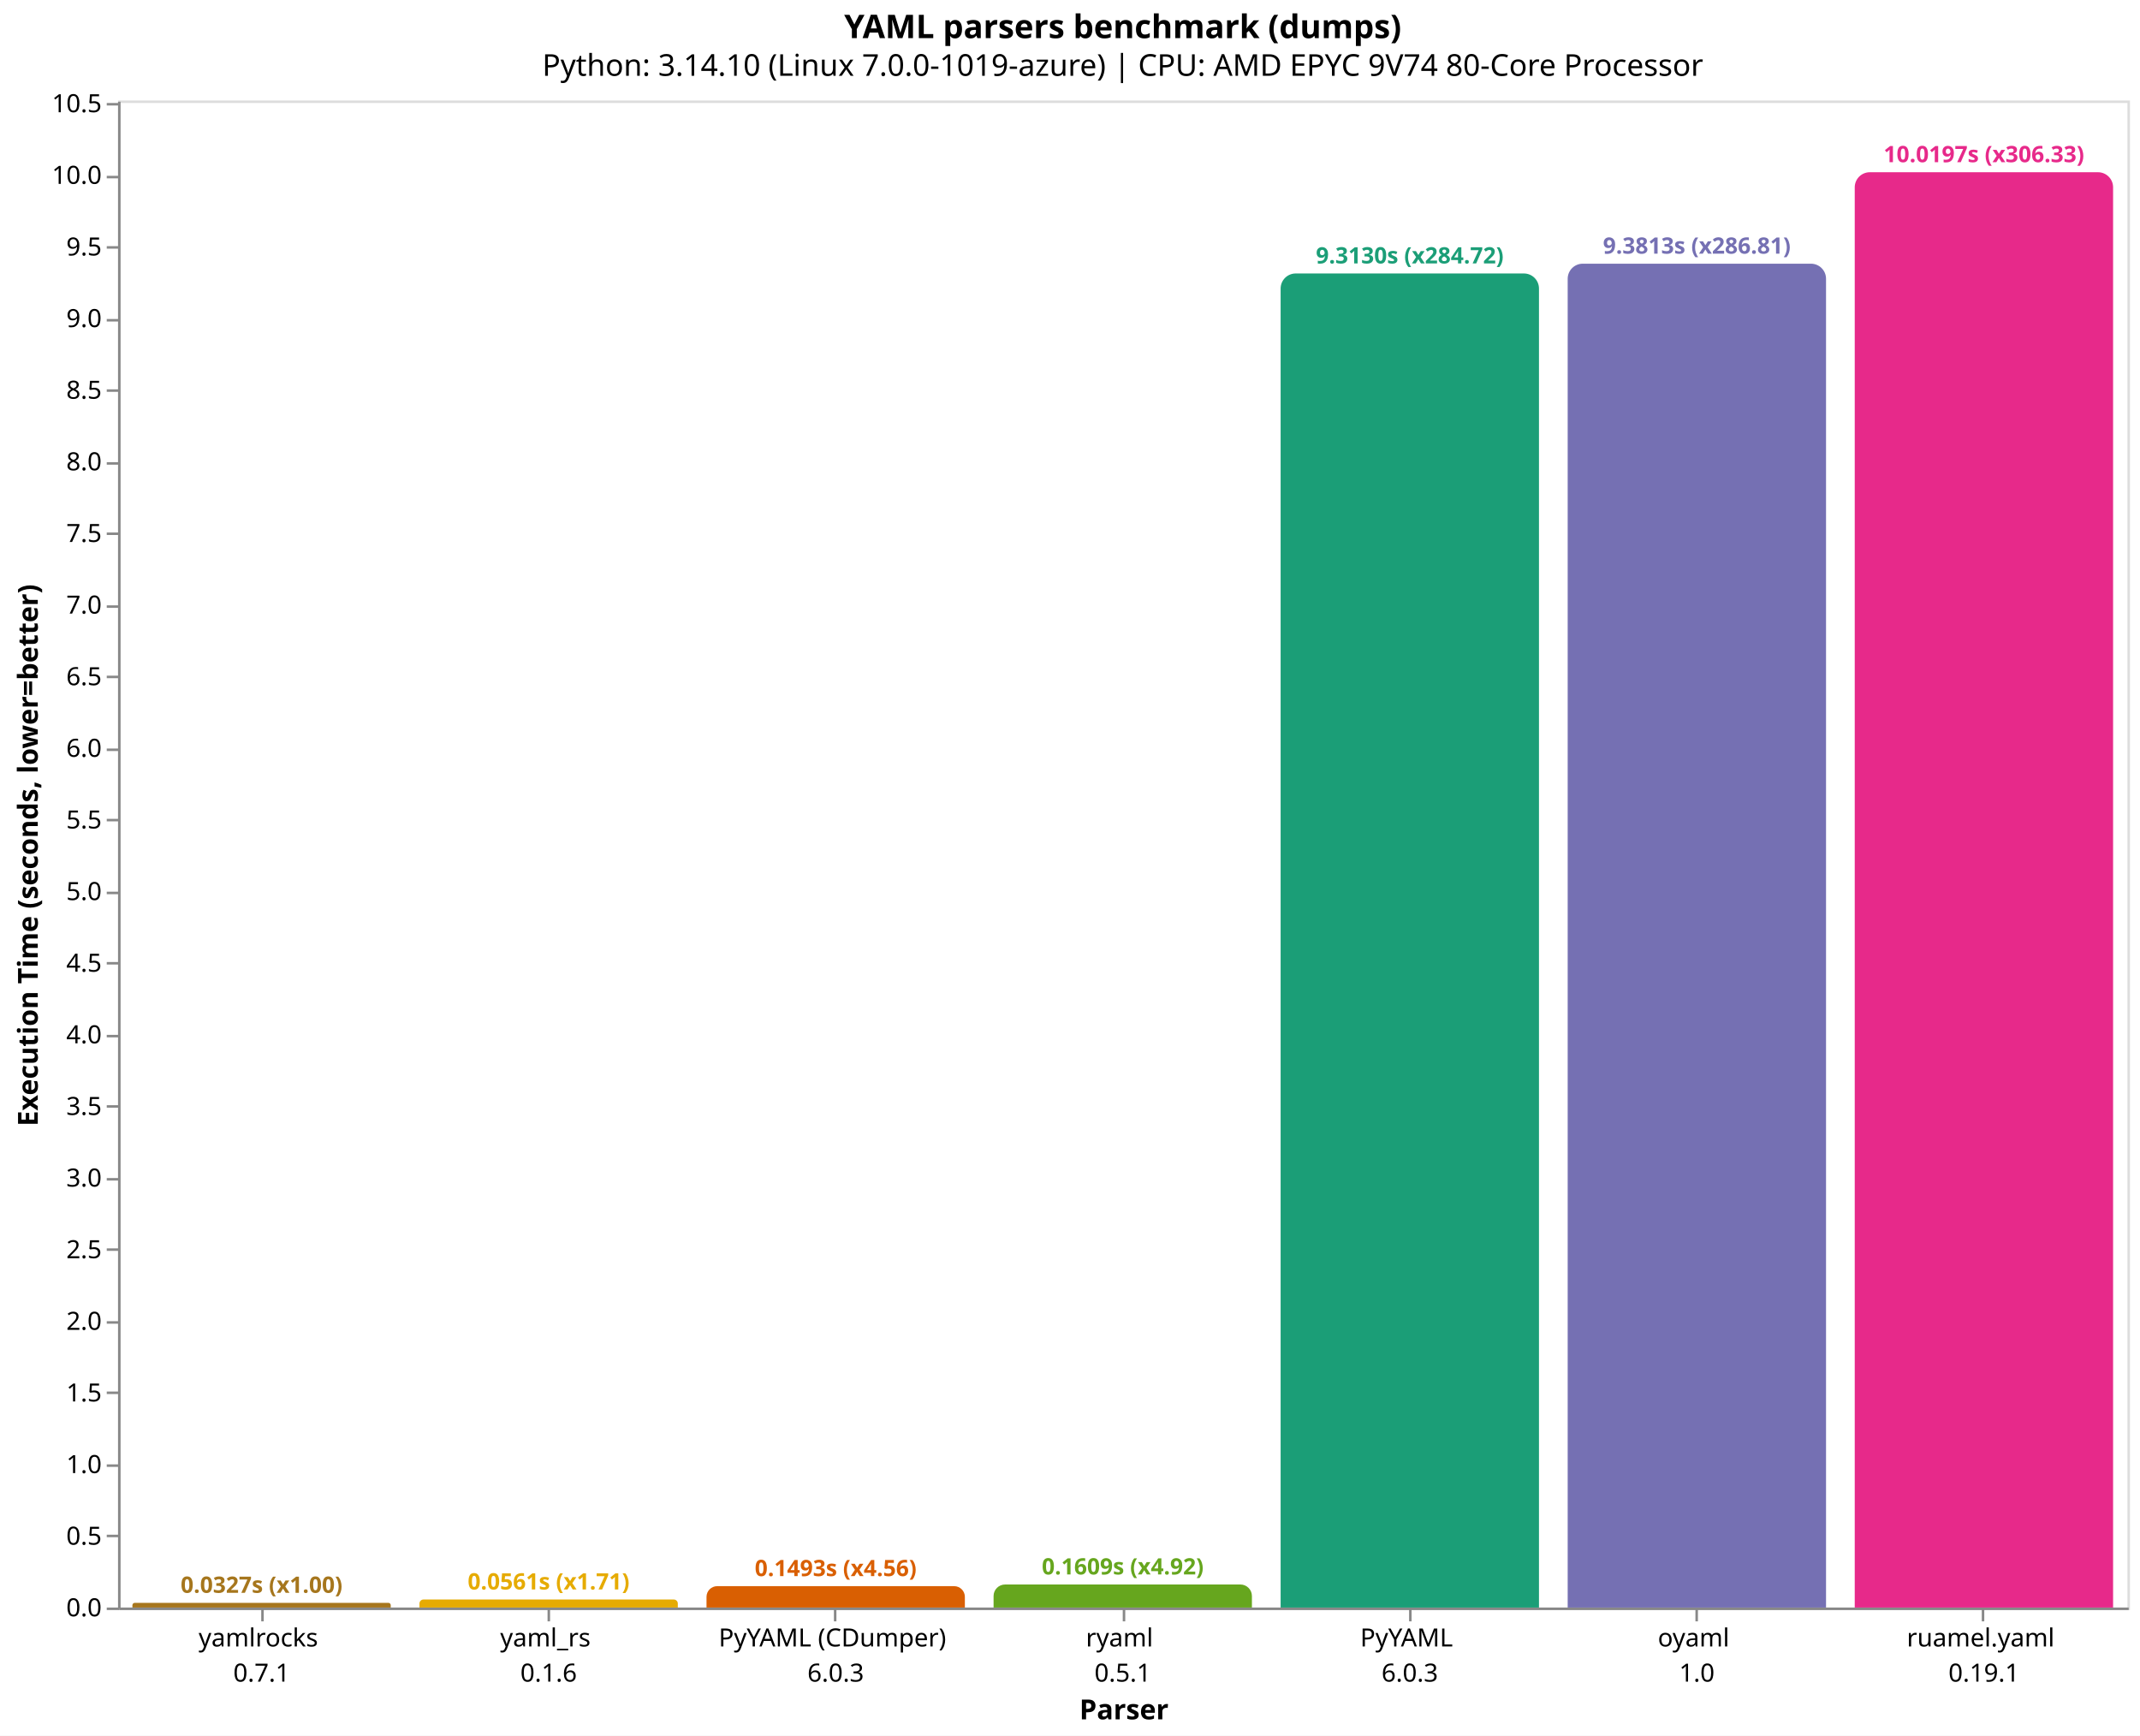
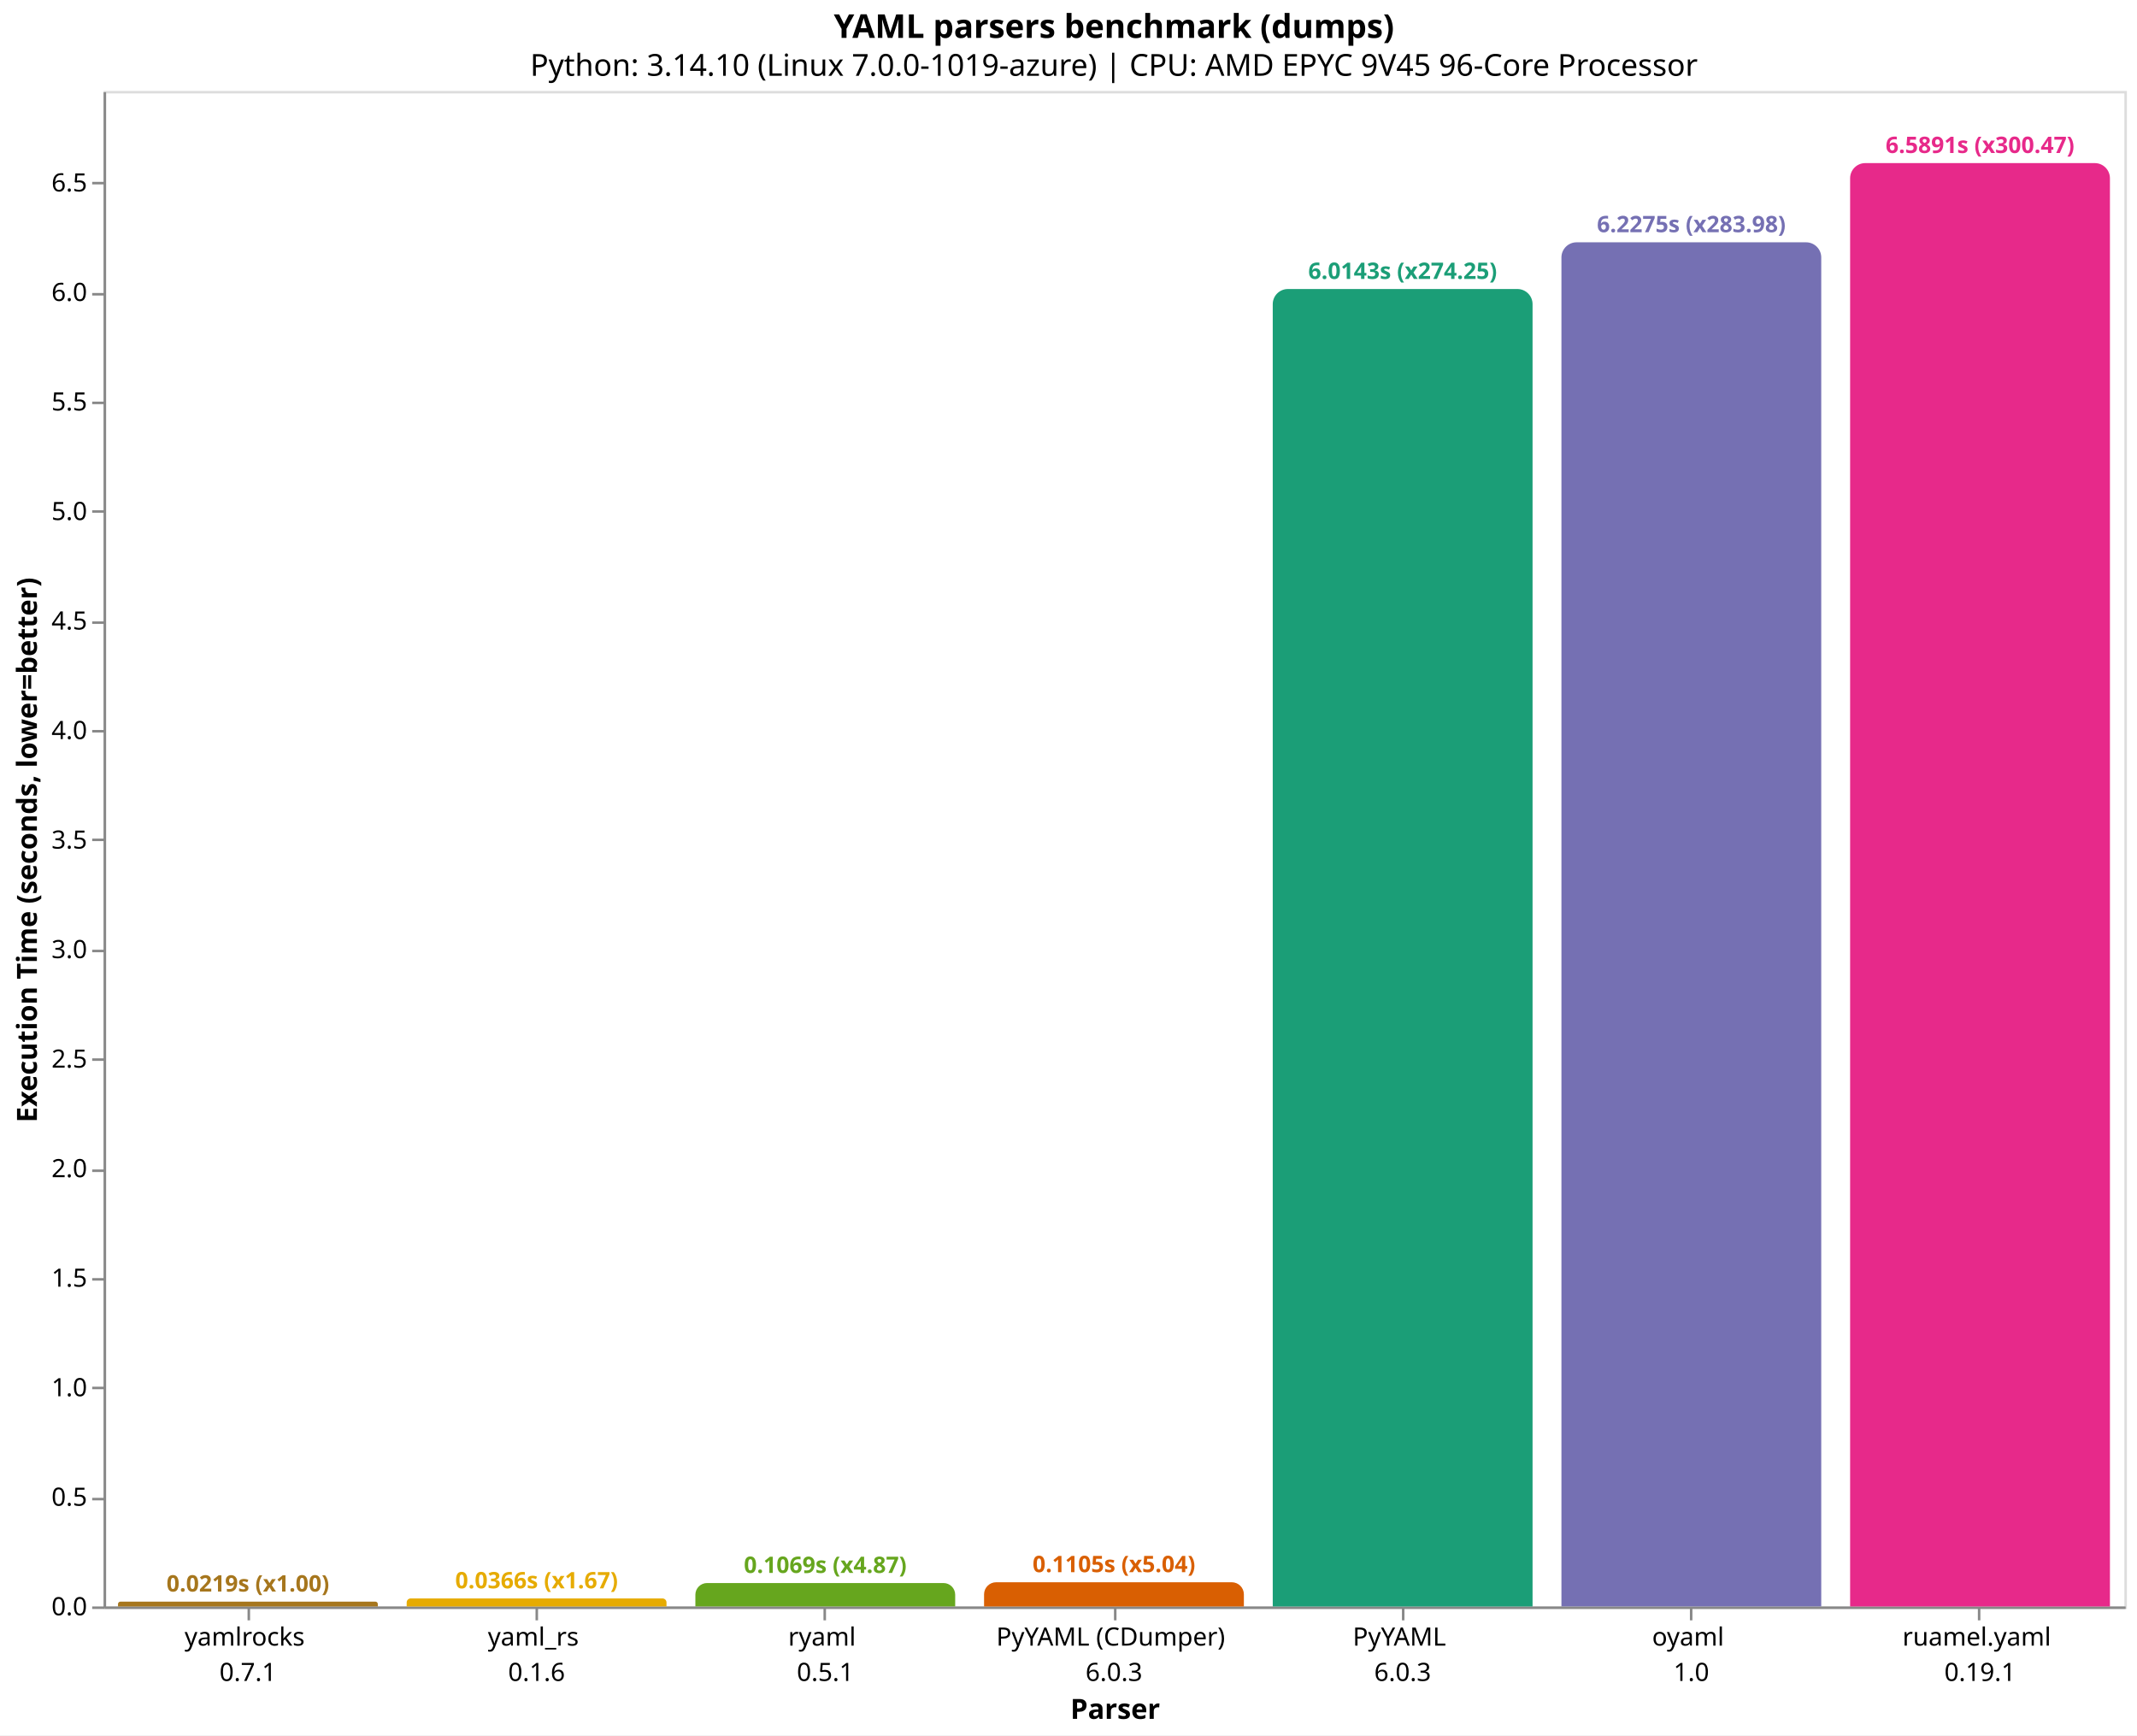
- <svg xmlns="http://www.w3.org/2000/svg" version="1.1" class="marks" width="852" height="691" viewBox="0 0 852 691">
-   <rect width="852" height="691" fill="white" />
-   <g fill="none" stroke-miterlimit="10" transform="translate(47,40)">
+ <svg xmlns="http://www.w3.org/2000/svg" version="1.1" class="marks" width="846" height="687" viewBox="0 0 846 687">
+   <rect width="846" height="687" fill="white" />
+   <g fill="none" stroke-miterlimit="10" transform="translate(41,36)">
    <g class="mark-group role-frame root" role="graphics-object" aria-roledescription="group mark container">
      <g transform="translate(0,0)">
        <path class="background" aria-hidden="true" d="M0.5,0.5h800v600h-800Z" stroke="#ddd" />
        <g>
-           <g class="mark-group role-axis" role="graphics-symbol" aria-roledescription="axis" aria-label="X-axis titled 'Parser' for a discrete scale with 7 values: yamlrocks&#10;0.7.1, yaml_rs&#10;0.1.6, PyYAML (CDumper)&#10;6.0.3, ryaml&#10;0.5.1, PyYAML&#10;6.0.3, oyaml&#10;1.0, ruamel.yaml&#10;0.19.1">
+           <g class="mark-group role-axis" role="graphics-symbol" aria-roledescription="axis" aria-label="X-axis titled 'Parser' for a discrete scale with 7 values: yamlrocks&#10;0.7.1, yaml_rs&#10;0.1.6, ryaml&#10;0.5.1, PyYAML (CDumper)&#10;6.0.3, PyYAML&#10;6.0.3, oyaml&#10;1.0, ruamel.yaml&#10;0.19.1">
            <g transform="translate(0.5,600.5)">
              <path class="background" aria-hidden="true" d="M0,0h0v0h0Z" pointer-events="none" />
              <g>
                <g class="mark-rule role-axis-tick" pointer-events="none">
                  <line transform="translate(57,0)" x2="0" y2="5" stroke="#888" stroke-width="1" opacity="1" />
                  <line transform="translate(171,0)" x2="0" y2="5" stroke="#888" stroke-width="1" opacity="1" />
                  <line transform="translate(285,0)" x2="0" y2="5" stroke="#888" stroke-width="1" opacity="1" />
                  <line transform="translate(400,0)" x2="0" y2="5" stroke="#888" stroke-width="1" opacity="1" />
                  <line transform="translate(514,0)" x2="0" y2="5" stroke="#888" stroke-width="1" opacity="1" />
                  <line transform="translate(628,0)" x2="0" y2="5" stroke="#888" stroke-width="1" opacity="1" />
                  <line transform="translate(742,0)" x2="0" y2="5" stroke="#888" stroke-width="1" opacity="1" />
                </g>
                <g class="mark-text role-axis-label" pointer-events="none">
                  <text text-anchor="middle" transform="translate(56.64286,15)" font-family="sans-serif" font-size="10px" fill="#000" opacity="1">
                    <tspan>yamlrocks</tspan>
                    <tspan x="0" dy="14">0.7.1</tspan>
                  </text>
                  <text text-anchor="middle" transform="translate(170.9286,15)" font-family="sans-serif" font-size="10px" fill="#000" opacity="1">
                    <tspan>yaml_rs</tspan>
                    <tspan x="0" dy="14">0.1.6</tspan>
                  </text>
                  <text text-anchor="middle" transform="translate(285.2143,15)" font-family="sans-serif" font-size="10px" fill="#000" opacity="1">
+                     <tspan>ryaml</tspan>
+                     <tspan x="0" dy="14">0.5.1</tspan>
+                   </text>
+                   <text text-anchor="middle" transform="translate(399.5,15)" font-family="sans-serif" font-size="10px" fill="#000" opacity="1">
                    <tspan>PyYAML (CDumper)</tspan>
                    <tspan x="0" dy="14">6.0.3</tspan>
-                   </text>
-                   <text text-anchor="middle" transform="translate(399.5,15)" font-family="sans-serif" font-size="10px" fill="#000" opacity="1">
-                     <tspan>ryaml</tspan>
-                     <tspan x="0" dy="14">0.5.1</tspan>
                  </text>
                  <text text-anchor="middle" transform="translate(513.7857,15)" font-family="sans-serif" font-size="10px" fill="#000" opacity="1">
                    <tspan>PyYAML</tspan>
                    <tspan x="0" dy="14">6.0.3</tspan>
                  </text>
                  <text text-anchor="middle" transform="translate(628.0714,15)" font-family="sans-serif" font-size="10px" fill="#000" opacity="1">
                    <tspan>oyaml</tspan>
                    <tspan x="0" dy="14">1.0</tspan>
                  </text>
                  <text text-anchor="middle" transform="translate(742.3571,15)" font-family="sans-serif" font-size="10px" fill="#000" opacity="1">
                    <tspan>ruamel.yaml</tspan>
                    <tspan x="0" dy="14">0.19.1</tspan>
                  </text>
                </g>
                <g class="mark-rule role-axis-domain" pointer-events="none">
                  <line transform="translate(0,0)" x2="800" y2="0" stroke="#888" stroke-width="1" opacity="1" />
                </g>
                <g class="mark-text role-axis-title" pointer-events="none">
                  <text text-anchor="middle" transform="translate(400,44)" font-family="sans-serif" font-size="11px" font-weight="bold" fill="#000" opacity="1">Parser</text>
                </g>
              </g>
              <path class="foreground" aria-hidden="true" d="" pointer-events="none" display="none" />
            </g>
          </g>
-           <g class="mark-group role-axis" role="graphics-symbol" aria-roledescription="axis" aria-label="Y-axis titled 'Execution Time (seconds, lower=better)' for a linear scale with values from 0 to 11">
+           <g class="mark-group role-axis" role="graphics-symbol" aria-roledescription="axis" aria-label="Y-axis titled 'Execution Time (seconds, lower=better)' for a linear scale with values from 0 to 7">
            <g transform="translate(0.5,0.5)">
              <path class="background" aria-hidden="true" d="M0,0h0v0h0Z" pointer-events="none" />
              <g>
                <g class="mark-rule role-axis-tick" pointer-events="none">
                  <line transform="translate(0,600)" x2="-5" y2="0" stroke="#888" stroke-width="1" opacity="1" />
-                   <line transform="translate(0,571)" x2="-5" y2="0" stroke="#888" stroke-width="1" opacity="1" />
-                   <line transform="translate(0,543)" x2="-5" y2="0" stroke="#888" stroke-width="1" opacity="1" />
-                   <line transform="translate(0,514)" x2="-5" y2="0" stroke="#888" stroke-width="1" opacity="1" />
-                   <line transform="translate(0,486)" x2="-5" y2="0" stroke="#888" stroke-width="1" opacity="1" />
-                   <line transform="translate(0,457)" x2="-5" y2="0" stroke="#888" stroke-width="1" opacity="1" />
-                   <line transform="translate(0,429)" x2="-5" y2="0" stroke="#888" stroke-width="1" opacity="1" />
-                   <line transform="translate(0,400)" x2="-5" y2="0" stroke="#888" stroke-width="1" opacity="1" />
-                   <line transform="translate(0,372)" x2="-5" y2="0" stroke="#888" stroke-width="1" opacity="1" />
-                   <line transform="translate(0,343)" x2="-5" y2="0" stroke="#888" stroke-width="1" opacity="1" />
-                   <line transform="translate(0,315)" x2="-5" y2="0" stroke="#888" stroke-width="1" opacity="1" />
-                   <line transform="translate(0,286)" x2="-5" y2="0" stroke="#888" stroke-width="1" opacity="1" />
-                   <line transform="translate(0,258)" x2="-5" y2="0" stroke="#888" stroke-width="1" opacity="1" />
-                   <line transform="translate(0,229)" x2="-5" y2="0" stroke="#888" stroke-width="1" opacity="1" />
-                   <line transform="translate(0,201)" x2="-5" y2="0" stroke="#888" stroke-width="1" opacity="1" />
-                   <line transform="translate(0,172)" x2="-5" y2="0" stroke="#888" stroke-width="1" opacity="1" />
-                   <line transform="translate(0,144)" x2="-5" y2="0" stroke="#888" stroke-width="1" opacity="1" />
-                   <line transform="translate(0,115)" x2="-5" y2="0" stroke="#888" stroke-width="1" opacity="1" />
-                   <line transform="translate(0,87)" x2="-5" y2="0" stroke="#888" stroke-width="1" opacity="1" />
-                   <line transform="translate(0,58)" x2="-5" y2="0" stroke="#888" stroke-width="1" opacity="1" />
-                   <line transform="translate(0,30)" x2="-5" y2="0" stroke="#888" stroke-width="1" opacity="1" />
-                   <line transform="translate(0,1)" x2="-5" y2="0" stroke="#888" stroke-width="1" opacity="1" />
+                   <line transform="translate(0,557)" x2="-5" y2="0" stroke="#888" stroke-width="1" opacity="1" />
+                   <line transform="translate(0,513)" x2="-5" y2="0" stroke="#888" stroke-width="1" opacity="1" />
+                   <line transform="translate(0,470)" x2="-5" y2="0" stroke="#888" stroke-width="1" opacity="1" />
+                   <line transform="translate(0,427)" x2="-5" y2="0" stroke="#888" stroke-width="1" opacity="1" />
+                   <line transform="translate(0,383)" x2="-5" y2="0" stroke="#888" stroke-width="1" opacity="1" />
+                   <line transform="translate(0,340)" x2="-5" y2="0" stroke="#888" stroke-width="1" opacity="1" />
+                   <line transform="translate(0,296)" x2="-5" y2="0" stroke="#888" stroke-width="1" opacity="1" />
+                   <line transform="translate(0,253)" x2="-5" y2="0" stroke="#888" stroke-width="1" opacity="1" />
+                   <line transform="translate(0,210)" x2="-5" y2="0" stroke="#888" stroke-width="1" opacity="1" />
+                   <line transform="translate(0,166)" x2="-5" y2="0" stroke="#888" stroke-width="1" opacity="1" />
+                   <line transform="translate(0,123)" x2="-5" y2="0" stroke="#888" stroke-width="1" opacity="1" />
+                   <line transform="translate(0,80)" x2="-5" y2="0" stroke="#888" stroke-width="1" opacity="1" />
+                   <line transform="translate(0,36)" x2="-5" y2="0" stroke="#888" stroke-width="1" opacity="1" />
                </g>
                <g class="mark-text role-axis-label" pointer-events="none">
                  <text text-anchor="end" transform="translate(-7,603)" font-family="sans-serif" font-size="10px" fill="#000" opacity="1">0.0</text>
-                   <text text-anchor="end" transform="translate(-7,574.4848)" font-family="sans-serif" font-size="10px" fill="#000" opacity="1">0.5</text>
-                   <text text-anchor="end" transform="translate(-7,545.9696)" font-family="sans-serif" font-size="10px" fill="#000" opacity="1">1.0</text>
-                   <text text-anchor="end" transform="translate(-7,517.4544)" font-family="sans-serif" font-size="10px" fill="#000" opacity="1">1.5</text>
-                   <text text-anchor="end" transform="translate(-7,488.9392)" font-family="sans-serif" font-size="10px" fill="#000" opacity="1">2.0</text>
-                   <text text-anchor="end" transform="translate(-7,460.424)" font-family="sans-serif" font-size="10px" fill="#000" opacity="1">2.5</text>
-                   <text text-anchor="end" transform="translate(-7,431.9088)" font-family="sans-serif" font-size="10px" fill="#000" opacity="1">3.0</text>
-                   <text text-anchor="end" transform="translate(-7,403.3936)" font-family="sans-serif" font-size="10px" fill="#000" opacity="1">3.5</text>
-                   <text text-anchor="end" transform="translate(-7,374.8784)" font-family="sans-serif" font-size="10px" fill="#000" opacity="1">4.0</text>
-                   <text text-anchor="end" transform="translate(-7,346.3632)" font-family="sans-serif" font-size="10px" fill="#000" opacity="1">4.5</text>
-                   <text text-anchor="end" transform="translate(-7,317.848)" font-family="sans-serif" font-size="10px" fill="#000" opacity="1">5.0</text>
-                   <text text-anchor="end" transform="translate(-7,289.3328)" font-family="sans-serif" font-size="10px" fill="#000" opacity="1">5.5</text>
-                   <text text-anchor="end" transform="translate(-7,260.8176)" font-family="sans-serif" font-size="10px" fill="#000" opacity="1">6.0</text>
-                   <text text-anchor="end" transform="translate(-7,232.3024)" font-family="sans-serif" font-size="10px" fill="#000" opacity="1">6.5</text>
-                   <text text-anchor="end" transform="translate(-7,203.7872)" font-family="sans-serif" font-size="10px" fill="#000" opacity="1">7.0</text>
-                   <text text-anchor="end" transform="translate(-7,175.272)" font-family="sans-serif" font-size="10px" fill="#000" opacity="1">7.5</text>
-                   <text text-anchor="end" transform="translate(-7,146.7568)" font-family="sans-serif" font-size="10px" fill="#000" opacity="1">8.0</text>
-                   <text text-anchor="end" transform="translate(-7,118.2416)" font-family="sans-serif" font-size="10px" fill="#000" opacity="1">8.5</text>
-                   <text text-anchor="end" transform="translate(-7,89.72643)" font-family="sans-serif" font-size="10px" fill="#000" opacity="1">9.0</text>
-                   <text text-anchor="end" transform="translate(-7,61.21124)" font-family="sans-serif" font-size="10px" fill="#000" opacity="1">9.5</text>
-                   <text text-anchor="end" transform="translate(-7,32.69604)" font-family="sans-serif" font-size="10px" fill="#000" opacity="1">10.0</text>
-                   <text text-anchor="end" transform="translate(-7,4.18084)" font-family="sans-serif" font-size="10px" fill="#000" opacity="1">10.5</text>
+                   <text text-anchor="end" transform="translate(-7,559.6383)" font-family="sans-serif" font-size="10px" fill="#000" opacity="1">0.5</text>
+                   <text text-anchor="end" transform="translate(-7,516.2766)" font-family="sans-serif" font-size="10px" fill="#000" opacity="1">1.0</text>
+                   <text text-anchor="end" transform="translate(-7,472.9149)" font-family="sans-serif" font-size="10px" fill="#000" opacity="1">1.5</text>
+                   <text text-anchor="end" transform="translate(-7,429.5532)" font-family="sans-serif" font-size="10px" fill="#000" opacity="1">2.0</text>
+                   <text text-anchor="end" transform="translate(-7,386.1915)" font-family="sans-serif" font-size="10px" fill="#000" opacity="1">2.5</text>
+                   <text text-anchor="end" transform="translate(-7,342.8298)" font-family="sans-serif" font-size="10px" fill="#000" opacity="1">3.0</text>
+                   <text text-anchor="end" transform="translate(-7,299.4682)" font-family="sans-serif" font-size="10px" fill="#000" opacity="1">3.5</text>
+                   <text text-anchor="end" transform="translate(-7,256.1065)" font-family="sans-serif" font-size="10px" fill="#000" opacity="1">4.0</text>
+                   <text text-anchor="end" transform="translate(-7,212.7448)" font-family="sans-serif" font-size="10px" fill="#000" opacity="1">4.5</text>
+                   <text text-anchor="end" transform="translate(-7,169.3831)" font-family="sans-serif" font-size="10px" fill="#000" opacity="1">5.0</text>
+                   <text text-anchor="end" transform="translate(-7,126.0214)" font-family="sans-serif" font-size="10px" fill="#000" opacity="1">5.5</text>
+                   <text text-anchor="end" transform="translate(-7,82.6597)" font-family="sans-serif" font-size="10px" fill="#000" opacity="1">6.0</text>
+                   <text text-anchor="end" transform="translate(-7,39.29801)" font-family="sans-serif" font-size="10px" fill="#000" opacity="1">6.5</text>
                </g>
                <g class="mark-rule role-axis-domain" pointer-events="none">
                  <line transform="translate(0,600)" x2="0" y2="-600" stroke="#888" stroke-width="1" opacity="1" />
                </g>
                <g class="mark-text role-axis-title" pointer-events="none">
-                   <text text-anchor="middle" transform="translate(-30.46289,300) rotate(-90) translate(0,-2)" font-family="sans-serif" font-size="11px" font-weight="bold" fill="#000" opacity="1">Execution Time (seconds, lower=better)</text>
+                   <text text-anchor="middle" transform="translate(-24.90137,300) rotate(-90) translate(0,-2)" font-family="sans-serif" font-size="11px" font-weight="bold" fill="#000" opacity="1">Execution Time (seconds, lower=better)</text>
                </g>
              </g>
              <path class="foreground" aria-hidden="true" d="" pointer-events="none" display="none" />
            </g>
          </g>
          <g class="mark-group role-scope" role="graphics-object" aria-roledescription="group mark container">
-             <g transform="translate(5.714286,598.1346)">
-               <path class="background" aria-hidden="true" d="M0.933,0L101.924,0C102.439,0,102.857,0.418,102.857,0.933L102.857,1.865C102.857,1.865,102.857,1.865,102.857,1.865L0,1.865C0,1.865,0,1.865,0,1.865L0,0.933C0,0.418,0.418,0,0.933,0Z" />
+             <g transform="translate(5.714286,598.0982)">
+               <path class="background" aria-hidden="true" d="M0.951,0L101.906,0C102.431,0,102.857,0.426,102.857,0.951L102.857,1.902C102.857,1.902,102.857,1.902,102.857,1.902L0,1.902C0,1.902,0,1.902,0,1.902L0,0.951C0,0.426,0.426,0,0.951,0Z" />
              <g clip-path="url(#clip9)">
                <g class="mark-group role-scope" role="graphics-object" aria-roledescription="group mark container">
-                   <g transform="translate(0,-598.1346)">
-                     <path class="background" aria-hidden="true" d="M0,0h102.857v0h-102.857Z" />
-                     <g>
-                       <g class="mark-rect role-mark layer_0_marks" role="graphics-object" aria-roledescription="rect mark container">
-                         <path aria-label="Parser: yamlrocks&#10;0.7.1; Execution Time (seconds, lower=better): 0.032709437; parser: yamlrocks; Execution Time (s): 0.0327; Slowdown: 1.00" role="graphics-symbol" aria-roledescription="bar" d="M0,598.135h102.857v1.865h-102.857Z" fill="#a6761d" />
-                       </g>
-                     </g>
-                     <path class="foreground" aria-hidden="true" d="" display="none" />
-                   </g>
-                 </g>
-               </g>
-               <path class="foreground" aria-hidden="true" d="" display="none" />
-             </g>
-             <g transform="translate(120,596.8024)">
-               <path class="background" aria-hidden="true" d="M1.599,0L101.258,0C102.141,0,102.857,0.716,102.857,1.599L102.857,3.198C102.857,3.198,102.857,3.198,102.857,3.198L0,3.198C0,3.198,0,3.198,0,3.198L0,1.599C0,0.716,0.716,0,1.599,0Z" />
+                   <g transform="translate(0,-598.0982)">
+                     <path class="background" aria-hidden="true" d="M0,0h102.857v0h-102.857Z" />
+                     <g>
+                       <g class="mark-rect role-mark layer_0_marks" role="graphics-object" aria-roledescription="rect mark container">
+                         <path aria-label="Parser: yamlrocks&#10;0.7.1; Execution Time (seconds, lower=better): 0.021929532; parser: yamlrocks; Execution Time (s): 0.0219; Slowdown: 1.00" role="graphics-symbol" aria-roledescription="bar" d="M0,598.098h102.857v1.902h-102.857Z" fill="#a6761d" />
+                       </g>
+                     </g>
+                     <path class="foreground" aria-hidden="true" d="" display="none" />
+                   </g>
+                 </g>
+               </g>
+               <path class="foreground" aria-hidden="true" d="" display="none" />
+             </g>
+             <g transform="translate(120,596.829)">
+               <path class="background" aria-hidden="true" d="M1.586,0L101.272,0C102.147,0,102.857,0.71,102.857,1.586L102.857,3.171C102.857,3.171,102.857,3.171,102.857,3.171L0,3.171C0,3.171,0,3.171,0,3.171L0,1.586C0,0.71,0.71,0,1.586,0Z" />
              <g clip-path="url(#clip10)">
                <g class="mark-group role-scope" role="graphics-object" aria-roledescription="group mark container">
-                   <g transform="translate(0,-596.8024)">
-                     <path class="background" aria-hidden="true" d="M0,0h102.857v0h-102.857Z" />
-                     <g>
-                       <g class="mark-rect role-mark layer_0_marks" role="graphics-object" aria-roledescription="rect mark container">
-                         <path aria-label="Parser: yaml_rs&#10;0.1.6; Execution Time (seconds, lower=better): 0.0560682456667; parser: yaml_rs; Execution Time (s): 0.0561; Slowdown: 1.71" role="graphics-symbol" aria-roledescription="bar" d="M0,596.802h102.857v3.198h-102.857Z" fill="#e6ab02" />
-                       </g>
-                     </g>
-                     <path class="foreground" aria-hidden="true" d="" display="none" />
-                   </g>
-                 </g>
-               </g>
-               <path class="foreground" aria-hidden="true" d="" display="none" />
-             </g>
-             <g transform="translate(234.2857,591.4846)">
-               <path class="background" aria-hidden="true" d="M4.258,0L98.599,0C100.949,0,102.857,1.908,102.857,4.258L102.857,8.515C102.857,8.515,102.857,8.515,102.857,8.515L0,8.515C0,8.515,0,8.515,0,8.515L0,4.258C0,1.908,1.908,0,4.258,0Z" />
+                   <g transform="translate(0,-596.829)">
+                     <path class="background" aria-hidden="true" d="M0,0h102.857v0h-102.857Z" />
+                     <g>
+                       <g class="mark-rect role-mark layer_0_marks" role="graphics-object" aria-roledescription="rect mark container">
+                         <path aria-label="Parser: yaml_rs&#10;0.1.6; Execution Time (seconds, lower=better): 0.036564866; parser: yaml_rs; Execution Time (s): 0.0366; Slowdown: 1.67" role="graphics-symbol" aria-roledescription="bar" d="M0,596.829h102.857v3.171h-102.857Z" fill="#e6ab02" />
+                       </g>
+                     </g>
+                     <path class="foreground" aria-hidden="true" d="" display="none" />
+                   </g>
+                 </g>
+               </g>
+               <path class="foreground" aria-hidden="true" d="" display="none" />
+             </g>
+             <g transform="translate(234.2857,590.7305)">
+               <path class="background" aria-hidden="true" d="M4.635,0L98.222,0C100.78,0,102.857,2.077,102.857,4.635L102.857,9.269C102.857,9.269,102.857,9.269,102.857,9.269L0,9.269C0,9.269,0,9.269,0,9.269L0,4.635C0,2.077,2.077,0,4.635,0Z" />
              <g clip-path="url(#clip11)">
                <g class="mark-group role-scope" role="graphics-object" aria-roledescription="group mark container">
-                   <g transform="translate(0,-591.4846)">
-                     <path class="background" aria-hidden="true" d="M0,0h102.857v0h-102.857Z" />
-                     <g>
-                       <g class="mark-rect role-mark layer_0_marks" role="graphics-object" aria-roledescription="rect mark container">
-                         <path aria-label="Parser: PyYAML (CDumper)&#10;6.0.3; Execution Time (seconds, lower=better): 0.149312855667; parser: PyYAML (CDumper); Execution Time (s): 0.1493; Slowdown: 4.56" role="graphics-symbol" aria-roledescription="bar" d="M0,591.485h102.857v8.515h-102.857Z" fill="#d95f02" />
-                       </g>
-                     </g>
-                     <path class="foreground" aria-hidden="true" d="" display="none" />
-                   </g>
-                 </g>
-               </g>
-               <path class="foreground" aria-hidden="true" d="" display="none" />
-             </g>
-             <g transform="translate(348.5714,590.8261)">
-               <path class="background" aria-hidden="true" d="M4.587,0L98.27,0C100.802,0,102.857,2.055,102.857,4.587L102.857,9.174C102.857,9.174,102.857,9.174,102.857,9.174L0,9.174C0,9.174,0,9.174,0,9.174L0,4.587C0,2.055,2.055,0,4.587,0Z" />
+                   <g transform="translate(0,-590.7305)">
+                     <path class="background" aria-hidden="true" d="M0,0h102.857v0h-102.857Z" />
+                     <g>
+                       <g class="mark-rect role-mark layer_0_marks" role="graphics-object" aria-roledescription="rect mark container">
+                         <path aria-label="Parser: ryaml&#10;0.5.1; Execution Time (seconds, lower=better): 0.106885485667; parser: ryaml; Execution Time (s): 0.1069; Slowdown: 4.87" role="graphics-symbol" aria-roledescription="bar" d="M0,590.731h102.857v9.269h-102.857Z" fill="#66a61e" />
+                       </g>
+                     </g>
+                     <path class="foreground" aria-hidden="true" d="" display="none" />
+                   </g>
+                 </g>
+               </g>
+               <path class="foreground" aria-hidden="true" d="" display="none" />
+             </g>
+             <g transform="translate(348.5714,590.4194)">
+               <path class="background" aria-hidden="true" d="M4.79,0L98.067,0C100.711,0,102.857,2.146,102.857,4.79L102.857,9.581C102.857,9.581,102.857,9.581,102.857,9.581L0,9.581C0,9.581,0,9.581,0,9.581L0,4.79C0,2.146,2.146,0,4.79,0Z" />
              <g clip-path="url(#clip12)">
                <g class="mark-group role-scope" role="graphics-object" aria-roledescription="group mark container">
-                   <g transform="translate(0,-590.8261)">
-                     <path class="background" aria-hidden="true" d="M0,0h102.857v0h-102.857Z" />
-                     <g>
-                       <g class="mark-rect role-mark layer_0_marks" role="graphics-object" aria-roledescription="rect mark container">
-                         <path aria-label="Parser: ryaml&#10;0.5.1; Execution Time (seconds, lower=better): 0.160859706333; parser: ryaml; Execution Time (s): 0.1609; Slowdown: 4.92" role="graphics-symbol" aria-roledescription="bar" d="M0,590.826h102.857v9.174h-102.857Z" fill="#66a61e" />
-                       </g>
-                     </g>
-                     <path class="foreground" aria-hidden="true" d="" display="none" />
-                   </g>
-                 </g>
-               </g>
-               <path class="foreground" aria-hidden="true" d="" display="none" />
-             </g>
-             <g transform="translate(462.8571,68.87473)">
-               <path class="background" aria-hidden="true" d="M6,0L96.857,0C100.169,0,102.857,2.689,102.857,6L102.857,531.125C102.857,531.125,102.857,531.125,102.857,531.125L0,531.125C0,531.125,0,531.125,0,531.125L0,6C0,2.689,2.689,0,6,0Z" />
+                   <g transform="translate(0,-590.4194)">
+                     <path class="background" aria-hidden="true" d="M0,0h102.857v0h-102.857Z" />
+                     <g>
+                       <g class="mark-rect role-mark layer_0_marks" role="graphics-object" aria-roledescription="rect mark container">
+                         <path aria-label="Parser: PyYAML (CDumper)&#10;6.0.3; Execution Time (seconds, lower=better): 0.110472768333; parser: PyYAML (CDumper); Execution Time (s): 0.1105; Slowdown: 5.04" role="graphics-symbol" aria-roledescription="bar" d="M0,590.419h102.857v9.581h-102.857Z" fill="#d95f02" />
+                       </g>
+                     </g>
+                     <path class="foreground" aria-hidden="true" d="" display="none" />
+                   </g>
+                 </g>
+               </g>
+               <path class="foreground" aria-hidden="true" d="" display="none" />
+             </g>
+             <g transform="translate(462.8571,78.42246)">
+               <path class="background" aria-hidden="true" d="M6,0L96.857,0C100.169,0,102.857,2.689,102.857,6L102.857,521.578C102.857,521.578,102.857,521.578,102.857,521.578L0,521.578C0,521.578,0,521.578,0,521.578L0,6C0,2.689,2.689,0,6,0Z" />
              <g clip-path="url(#clip13)">
                <g class="mark-group role-scope" role="graphics-object" aria-roledescription="group mark container">
-                   <g transform="translate(0,-68.87473)">
-                     <path class="background" aria-hidden="true" d="M0,0h102.857v0h-102.857Z" />
-                     <g>
-                       <g class="mark-rect role-mark layer_0_marks" role="graphics-object" aria-roledescription="rect mark container">
-                         <path aria-label="Parser: PyYAML&#10;6.0.3; Execution Time (seconds, lower=better): 9.31302089033; parser: PyYAML; Execution Time (s): 9.3130; Slowdown: 284.72" role="graphics-symbol" aria-roledescription="bar" d="M0,68.875h102.857v531.125h-102.857Z" fill="#1b9e77" />
-                       </g>
-                     </g>
-                     <path class="foreground" aria-hidden="true" d="" display="none" />
-                   </g>
-                 </g>
-               </g>
-               <path class="foreground" aria-hidden="true" d="" display="none" />
-             </g>
-             <g transform="translate(577.1429,64.98232)">
-               <path class="background" aria-hidden="true" d="M6,0L96.857,0C100.169,0,102.857,2.689,102.857,6L102.857,535.018C102.857,535.018,102.857,535.018,102.857,535.018L0,535.018C0,535.018,0,535.018,0,535.018L0,6C0,2.689,2.689,0,6,0Z" />
+                   <g transform="translate(0,-78.42246)">
+                     <path class="background" aria-hidden="true" d="M0,0h102.857v0h-102.857Z" />
+                     <g>
+                       <g class="mark-rect role-mark layer_0_marks" role="graphics-object" aria-roledescription="rect mark container">
+                         <path aria-label="Parser: PyYAML&#10;6.0.3; Execution Time (seconds, lower=better): 6.014266467; parser: PyYAML; Execution Time (s): 6.0143; Slowdown: 274.25" role="graphics-symbol" aria-roledescription="bar" d="M0,78.422h102.857v521.578h-102.857Z" fill="#1b9e77" />
+                       </g>
+                     </g>
+                     <path class="foreground" aria-hidden="true" d="" display="none" />
+                   </g>
+                 </g>
+               </g>
+               <path class="foreground" aria-hidden="true" d="" display="none" />
+             </g>
+             <g transform="translate(577.1429,59.93062)">
+               <path class="background" aria-hidden="true" d="M6,0L96.857,0C100.169,0,102.857,2.689,102.857,6L102.857,540.069C102.857,540.069,102.857,540.069,102.857,540.069L0,540.069C0,540.069,0,540.069,0,540.069L0,6C0,2.689,2.689,0,6,0Z" />
              <g clip-path="url(#clip14)">
                <g class="mark-group role-scope" role="graphics-object" aria-roledescription="group mark container">
-                   <g transform="translate(0,-64.98232)">
-                     <path class="background" aria-hidden="true" d="M0,0h102.857v0h-102.857Z" />
-                     <g>
-                       <g class="mark-rect role-mark layer_0_marks" role="graphics-object" aria-roledescription="rect mark container">
-                         <path aria-label="Parser: oyaml&#10;1.0; Execution Time (seconds, lower=better): 9.38127233033; parser: oyaml; Execution Time (s): 9.3813; Slowdown: 286.81" role="graphics-symbol" aria-roledescription="bar" d="M0,64.982h102.857v535.018h-102.857Z" fill="#7570b3" />
+                   <g transform="translate(0,-59.93062)">
+                     <path class="background" aria-hidden="true" d="M0,0h102.857v0h-102.857Z" />
+                     <g>
+                       <g class="mark-rect role-mark layer_0_marks" role="graphics-object" aria-roledescription="rect mark container">
+                         <path aria-label="Parser: oyaml&#10;1.0; Execution Time (seconds, lower=better): 6.227494274; parser: oyaml; Execution Time (s): 6.2275; Slowdown: 283.98" role="graphics-symbol" aria-roledescription="bar" d="M0,59.931h102.857v540.069h-102.857Z" fill="#7570b3" />
                      </g>
                    </g>
                    <path class="foreground" aria-hidden="true" d="" display="none" />
                  </g>
                </g>
              </g>
              <path class="foreground" aria-hidden="true" d="" display="none" />
            </g>
            <g transform="translate(691.4286,28.57143)">
              <path class="background" aria-hidden="true" d="M6,0L96.857,0C100.169,0,102.857,2.689,102.857,6L102.857,571.429C102.857,571.429,102.857,571.429,102.857,571.429L0,571.429C0,571.429,0,571.429,0,571.429L0,6C0,2.689,2.689,0,6,0Z" />
              <g clip-path="url(#clip15)">
                <g class="mark-group role-scope" role="graphics-object" aria-roledescription="group mark container">
                  <g transform="translate(0,-28.57143)">
                    <path class="background" aria-hidden="true" d="M0,0h102.857v0h-102.857Z" />
                    <g>
                      <g class="mark-rect role-mark layer_0_marks" role="graphics-object" aria-roledescription="rect mark container">
-                         <path aria-label="Parser: ruamel.yaml&#10;0.19.1; Execution Time (seconds, lower=better): 10.0197194803; parser: ruamel.yaml; Execution Time (s): 10.0197; Slowdown: 306.33" role="graphics-symbol" aria-roledescription="bar" d="M0,28.571h102.857v571.429h-102.857Z" fill="#e7298a" />
+                         <path aria-label="Parser: ruamel.yaml&#10;0.19.1; Execution Time (seconds, lower=better): 6.589094512; parser: ruamel.yaml; Execution Time (s): 6.5891; Slowdown: 300.47" role="graphics-symbol" aria-roledescription="bar" d="M0,28.571h102.857v571.429h-102.857Z" fill="#e7298a" />
                      </g>
                    </g>
                    <path class="foreground" aria-hidden="true" d="" display="none" />
                  </g>
                </g>
              </g>
              <path class="foreground" aria-hidden="true" d="" display="none" />
            </g>
          </g>
          <g class="mark-text role-mark layer_1_marks" role="graphics-object" aria-roledescription="text mark container">
-             <text aria-label="Parser: yamlrocks&#10;0.7.1; Execution Time (seconds, lower=better): 0.032709437; parser: yamlrocks; label: 0.0327s (x1.00); Execution Time (s): 0.0327; Slowdown: 1.00" role="graphics-symbol" aria-roledescription="text mark" text-anchor="middle" transform="translate(57.14286,594.1346)" font-family="sans-serif" font-size="9px" font-weight="bold" fill="#a6761d">0.0327s (x1.00)</text>
-             <text aria-label="Parser: yaml_rs&#10;0.1.6; Execution Time (seconds, lower=better): 0.0560682456667; parser: yaml_rs; label: 0.0561s (x1.71); Execution Time (s): 0.0561; Slowdown: 1.71" role="graphics-symbol" aria-roledescription="text mark" text-anchor="middle" transform="translate(171.4286,592.8024)" font-family="sans-serif" font-size="9px" font-weight="bold" fill="#e6ab02">0.0561s (x1.71)</text>
-             <text aria-label="Parser: PyYAML (CDumper)&#10;6.0.3; Execution Time (seconds, lower=better): 0.149312855667; parser: PyYAML (CDumper); label: 0.1493s (x4.56); Execution Time (s): 0.1493; Slowdown: 4.56" role="graphics-symbol" aria-roledescription="text mark" text-anchor="middle" transform="translate(285.7143,587.4846)" font-family="sans-serif" font-size="9px" font-weight="bold" fill="#d95f02">0.1493s (x4.56)</text>
-             <text aria-label="Parser: ryaml&#10;0.5.1; Execution Time (seconds, lower=better): 0.160859706333; parser: ryaml; label: 0.1609s (x4.92); Execution Time (s): 0.1609; Slowdown: 4.92" role="graphics-symbol" aria-roledescription="text mark" text-anchor="middle" transform="translate(400,586.8261)" font-family="sans-serif" font-size="9px" font-weight="bold" fill="#66a61e">0.1609s (x4.92)</text>
-             <text aria-label="Parser: PyYAML&#10;6.0.3; Execution Time (seconds, lower=better): 9.31302089033; parser: PyYAML; label: 9.3130s (x284.72); Execution Time (s): 9.3130; Slowdown: 284.72" role="graphics-symbol" aria-roledescription="text mark" text-anchor="middle" transform="translate(514.2857,64.87473)" font-family="sans-serif" font-size="9px" font-weight="bold" fill="#1b9e77">9.3130s (x284.72)</text>
-             <text aria-label="Parser: oyaml&#10;1.0; Execution Time (seconds, lower=better): 9.38127233033; parser: oyaml; label: 9.3813s (x286.81); Execution Time (s): 9.3813; Slowdown: 286.81" role="graphics-symbol" aria-roledescription="text mark" text-anchor="middle" transform="translate(628.5714,60.98232)" font-family="sans-serif" font-size="9px" font-weight="bold" fill="#7570b3">9.3813s (x286.81)</text>
-             <text aria-label="Parser: ruamel.yaml&#10;0.19.1; Execution Time (seconds, lower=better): 10.0197194803; parser: ruamel.yaml; label: 10.0197s (x306.33); Execution Time (s): 10.0197; Slowdown: 306.33" role="graphics-symbol" aria-roledescription="text mark" text-anchor="middle" transform="translate(742.8571,24.57143)" font-family="sans-serif" font-size="9px" font-weight="bold" fill="#e7298a">10.0197s (x306.33)</text>
+             <text aria-label="Parser: yamlrocks&#10;0.7.1; Execution Time (seconds, lower=better): 0.021929532; parser: yamlrocks; label: 0.0219s (x1.00); Execution Time (s): 0.0219; Slowdown: 1.00" role="graphics-symbol" aria-roledescription="text mark" text-anchor="middle" transform="translate(57.14286,594.0982)" font-family="sans-serif" font-size="9px" font-weight="bold" fill="#a6761d">0.0219s (x1.00)</text>
+             <text aria-label="Parser: yaml_rs&#10;0.1.6; Execution Time (seconds, lower=better): 0.036564866; parser: yaml_rs; label: 0.0366s (x1.67); Execution Time (s): 0.0366; Slowdown: 1.67" role="graphics-symbol" aria-roledescription="text mark" text-anchor="middle" transform="translate(171.4286,592.829)" font-family="sans-serif" font-size="9px" font-weight="bold" fill="#e6ab02">0.0366s (x1.67)</text>
+             <text aria-label="Parser: ryaml&#10;0.5.1; Execution Time (seconds, lower=better): 0.106885485667; parser: ryaml; label: 0.1069s (x4.87); Execution Time (s): 0.1069; Slowdown: 4.87" role="graphics-symbol" aria-roledescription="text mark" text-anchor="middle" transform="translate(285.7143,586.7305)" font-family="sans-serif" font-size="9px" font-weight="bold" fill="#66a61e">0.1069s (x4.87)</text>
+             <text aria-label="Parser: PyYAML (CDumper)&#10;6.0.3; Execution Time (seconds, lower=better): 0.110472768333; parser: PyYAML (CDumper); label: 0.1105s (x5.04); Execution Time (s): 0.1105; Slowdown: 5.04" role="graphics-symbol" aria-roledescription="text mark" text-anchor="middle" transform="translate(400,586.4194)" font-family="sans-serif" font-size="9px" font-weight="bold" fill="#d95f02">0.1105s (x5.04)</text>
+             <text aria-label="Parser: PyYAML&#10;6.0.3; Execution Time (seconds, lower=better): 6.014266467; parser: PyYAML; label: 6.0143s (x274.25); Execution Time (s): 6.0143; Slowdown: 274.25" role="graphics-symbol" aria-roledescription="text mark" text-anchor="middle" transform="translate(514.2857,74.42246)" font-family="sans-serif" font-size="9px" font-weight="bold" fill="#1b9e77">6.0143s (x274.25)</text>
+             <text aria-label="Parser: oyaml&#10;1.0; Execution Time (seconds, lower=better): 6.227494274; parser: oyaml; label: 6.2275s (x283.98); Execution Time (s): 6.2275; Slowdown: 283.98" role="graphics-symbol" aria-roledescription="text mark" text-anchor="middle" transform="translate(628.5714,55.93062)" font-family="sans-serif" font-size="9px" font-weight="bold" fill="#7570b3">6.2275s (x283.98)</text>
+             <text aria-label="Parser: ruamel.yaml&#10;0.19.1; Execution Time (seconds, lower=better): 6.589094512; parser: ruamel.yaml; label: 6.5891s (x300.47); Execution Time (s): 6.5891; Slowdown: 300.47" role="graphics-symbol" aria-roledescription="text mark" text-anchor="middle" transform="translate(742.8571,24.57143)" font-family="sans-serif" font-size="9px" font-weight="bold" fill="#e7298a">6.5891s (x300.47)</text>
          </g>
          <g class="mark-group role-title">
-             <g transform="translate(400,-34.81916)">
+             <g transform="translate(400,-31)">
              <path class="background" aria-hidden="true" d="M0,0h0v0h0Z" pointer-events="none" />
              <g>
                <g class="mark-text role-title-text" role="graphics-symbol" aria-roledescription="title" aria-label="Title text 'YAML parsers benchmark (dumps)'" pointer-events="none">
                  <text text-anchor="middle" transform="translate(0,10)" font-family="sans-serif" font-size="13px" font-weight="bold" fill="#000" opacity="1">YAML parsers benchmark (dumps)</text>
                </g>
-                 <g class="mark-text role-title-subtitle" role="graphics-symbol" aria-roledescription="subtitle" aria-label="Subtitle text 'Python: 3.14.10 (Linux 7.0.0-1019-azure) | CPU: AMD EPYC 9V74 80-Core Processor'" pointer-events="none">
-                   <text text-anchor="middle" transform="translate(0,25)" font-family="sans-serif" font-size="12px" fill="#000" opacity="1">Python: 3.14.10 (Linux 7.0.0-1019-azure) | CPU: AMD EPYC 9V74 80-Core Processor</text>
+                 <g class="mark-text role-title-subtitle" role="graphics-symbol" aria-roledescription="subtitle" aria-label="Subtitle text 'Python: 3.14.10 (Linux 7.0.0-1019-azure) | CPU: AMD EPYC 9V45 96-Core Processor'" pointer-events="none">
+                   <text text-anchor="middle" transform="translate(0,25)" font-family="sans-serif" font-size="12px" fill="#000" opacity="1">Python: 3.14.10 (Linux 7.0.0-1019-azure) | CPU: AMD EPYC 9V45 96-Core Processor</text>
                </g>
              </g>
              <path class="foreground" aria-hidden="true" d="" pointer-events="none" display="none" />
            </g>
          </g>
        </g>
        <path class="foreground" aria-hidden="true" d="" display="none" />
      </g>
    </g>
  </g>
  <defs>
    <clipPath id="clip9">
-       <path d="M0.933,0L101.924,0C102.439,0,102.857,0.418,102.857,0.933L102.857,1.865C102.857,1.865,102.857,1.865,102.857,1.865L0,1.865C0,1.865,0,1.865,0,1.865L0,0.933C0,0.418,0.418,0,0.933,0Z" />
+       <path d="M0.951,0L101.906,0C102.431,0,102.857,0.426,102.857,0.951L102.857,1.902C102.857,1.902,102.857,1.902,102.857,1.902L0,1.902C0,1.902,0,1.902,0,1.902L0,0.951C0,0.426,0.426,0,0.951,0Z" />
    </clipPath>
    <clipPath id="clip10">
-       <path d="M1.599,0L101.258,0C102.141,0,102.857,0.716,102.857,1.599L102.857,3.198C102.857,3.198,102.857,3.198,102.857,3.198L0,3.198C0,3.198,0,3.198,0,3.198L0,1.599C0,0.716,0.716,0,1.599,0Z" />
+       <path d="M1.586,0L101.272,0C102.147,0,102.857,0.71,102.857,1.586L102.857,3.171C102.857,3.171,102.857,3.171,102.857,3.171L0,3.171C0,3.171,0,3.171,0,3.171L0,1.586C0,0.71,0.71,0,1.586,0Z" />
    </clipPath>
    <clipPath id="clip11">
-       <path d="M4.258,0L98.599,0C100.949,0,102.857,1.908,102.857,4.258L102.857,8.515C102.857,8.515,102.857,8.515,102.857,8.515L0,8.515C0,8.515,0,8.515,0,8.515L0,4.258C0,1.908,1.908,0,4.258,0Z" />
+       <path d="M4.635,0L98.222,0C100.78,0,102.857,2.077,102.857,4.635L102.857,9.269C102.857,9.269,102.857,9.269,102.857,9.269L0,9.269C0,9.269,0,9.269,0,9.269L0,4.635C0,2.077,2.077,0,4.635,0Z" />
    </clipPath>
    <clipPath id="clip12">
-       <path d="M4.587,0L98.27,0C100.802,0,102.857,2.055,102.857,4.587L102.857,9.174C102.857,9.174,102.857,9.174,102.857,9.174L0,9.174C0,9.174,0,9.174,0,9.174L0,4.587C0,2.055,2.055,0,4.587,0Z" />
+       <path d="M4.79,0L98.067,0C100.711,0,102.857,2.146,102.857,4.79L102.857,9.581C102.857,9.581,102.857,9.581,102.857,9.581L0,9.581C0,9.581,0,9.581,0,9.581L0,4.79C0,2.146,2.146,0,4.79,0Z" />
    </clipPath>
    <clipPath id="clip13">
-       <path d="M6,0L96.857,0C100.169,0,102.857,2.689,102.857,6L102.857,531.125C102.857,531.125,102.857,531.125,102.857,531.125L0,531.125C0,531.125,0,531.125,0,531.125L0,6C0,2.689,2.689,0,6,0Z" />
+       <path d="M6,0L96.857,0C100.169,0,102.857,2.689,102.857,6L102.857,521.578C102.857,521.578,102.857,521.578,102.857,521.578L0,521.578C0,521.578,0,521.578,0,521.578L0,6C0,2.689,2.689,0,6,0Z" />
    </clipPath>
    <clipPath id="clip14">
-       <path d="M6,0L96.857,0C100.169,0,102.857,2.689,102.857,6L102.857,535.018C102.857,535.018,102.857,535.018,102.857,535.018L0,535.018C0,535.018,0,535.018,0,535.018L0,6C0,2.689,2.689,0,6,0Z" />
+       <path d="M6,0L96.857,0C100.169,0,102.857,2.689,102.857,6L102.857,540.069C102.857,540.069,102.857,540.069,102.857,540.069L0,540.069C0,540.069,0,540.069,0,540.069L0,6C0,2.689,2.689,0,6,0Z" />
    </clipPath>
    <clipPath id="clip15">
      <path d="M6,0L96.857,0C100.169,0,102.857,2.689,102.857,6L102.857,571.429C102.857,571.429,102.857,571.429,102.857,571.429L0,571.429C0,571.429,0,571.429,0,571.429L0,6C0,2.689,2.689,0,6,0Z" />
    </clipPath>
  </defs>
</svg>
